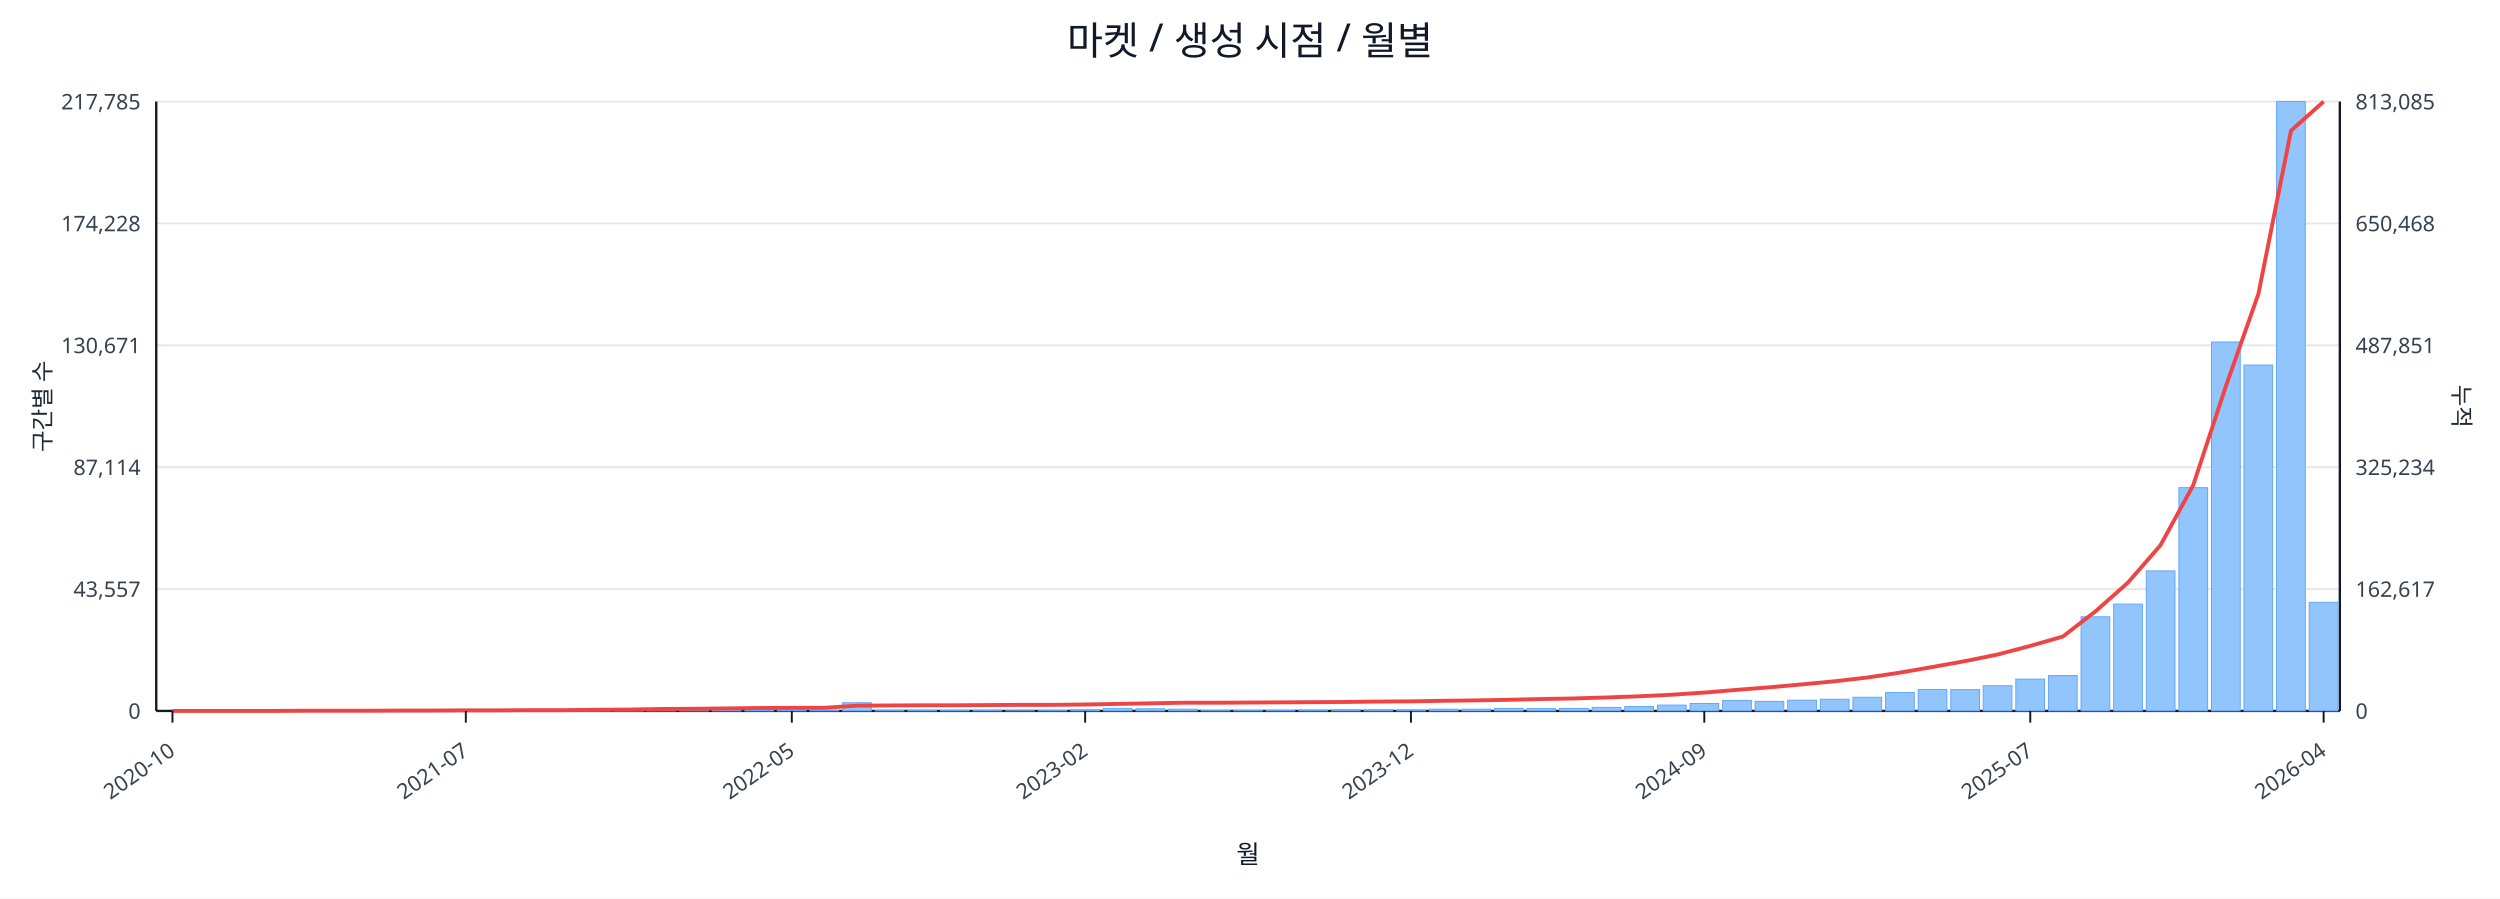
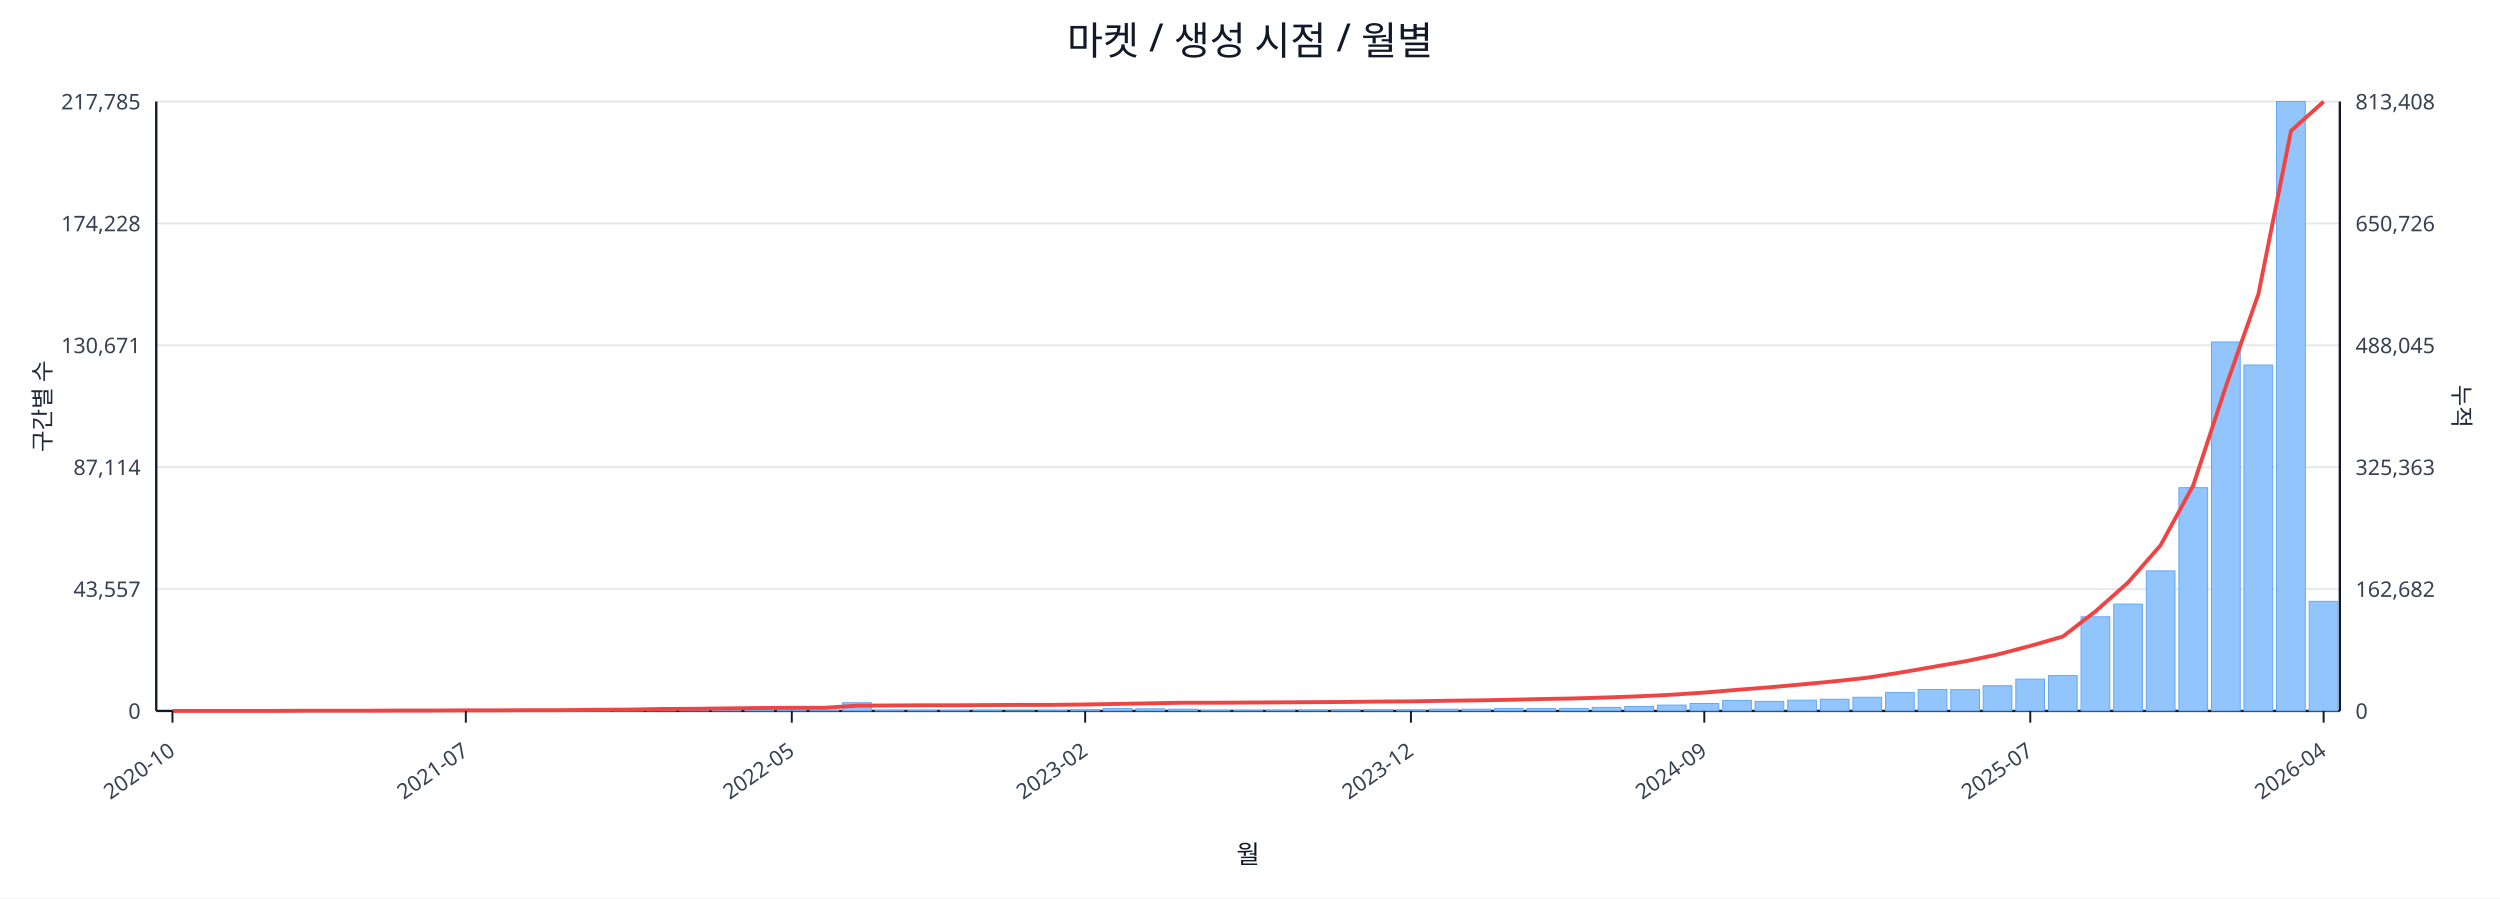
<svg xmlns="http://www.w3.org/2000/svg" width="1280" height="460" viewBox="0 0 1280 460">
  <rect x="0" y="0" width="100%" height="100%" fill="#ffffff" />
  <text x="640.0" y="28" font-size="20" text-anchor="middle" font-family="sans-serif" fill="#111827">마켓 / 생성 시점 / 월별</text>
  <line x1="80.0" y1="52.0" x2="1198.0" y2="52.0" stroke="#e5e7eb" stroke-width="1" />
  <text x="72.0" y="56.0" font-size="11" text-anchor="end" font-family="sans-serif" fill="#374151">217,785</text>
-   <text x="1206.0" y="56.0" font-size="11" text-anchor="start" font-family="sans-serif" fill="#374151">813,085</text>
+   <text x="1206.0" y="56.0" font-size="11" text-anchor="start" font-family="sans-serif" fill="#374151">813,408</text>
  <line x1="80.0" y1="114.4" x2="1198.0" y2="114.4" stroke="#e5e7eb" stroke-width="1" />
  <text x="72.0" y="118.4" font-size="11" text-anchor="end" font-family="sans-serif" fill="#374151">174,228</text>
-   <text x="1206.0" y="118.4" font-size="11" text-anchor="start" font-family="sans-serif" fill="#374151">650,468</text>
+   <text x="1206.0" y="118.4" font-size="11" text-anchor="start" font-family="sans-serif" fill="#374151">650,726</text>
  <line x1="80.0" y1="176.8" x2="1198.0" y2="176.8" stroke="#e5e7eb" stroke-width="1" />
  <text x="72.0" y="180.8" font-size="11" text-anchor="end" font-family="sans-serif" fill="#374151">130,671</text>
-   <text x="1206.0" y="180.8" font-size="11" text-anchor="start" font-family="sans-serif" fill="#374151">487,851</text>
+   <text x="1206.0" y="180.8" font-size="11" text-anchor="start" font-family="sans-serif" fill="#374151">488,045</text>
  <line x1="80.0" y1="239.2" x2="1198.0" y2="239.2" stroke="#e5e7eb" stroke-width="1" />
  <text x="72.0" y="243.2" font-size="11" text-anchor="end" font-family="sans-serif" fill="#374151">87,114</text>
-   <text x="1206.0" y="243.2" font-size="11" text-anchor="start" font-family="sans-serif" fill="#374151">325,234</text>
+   <text x="1206.0" y="243.2" font-size="11" text-anchor="start" font-family="sans-serif" fill="#374151">325,363</text>
  <line x1="80.0" y1="301.6" x2="1198.0" y2="301.6" stroke="#e5e7eb" stroke-width="1" />
  <text x="72.0" y="305.6" font-size="11" text-anchor="end" font-family="sans-serif" fill="#374151">43,557</text>
-   <text x="1206.0" y="305.6" font-size="11" text-anchor="start" font-family="sans-serif" fill="#374151">162,617</text>
+   <text x="1206.0" y="305.6" font-size="11" text-anchor="start" font-family="sans-serif" fill="#374151">162,682</text>
  <line x1="80.0" y1="364.0" x2="1198.0" y2="364.0" stroke="#e5e7eb" stroke-width="1" />
  <text x="72.0" y="368.0" font-size="11" text-anchor="end" font-family="sans-serif" fill="#374151">0</text>
  <text x="1206.0" y="368.0" font-size="11" text-anchor="start" font-family="sans-serif" fill="#374151">0</text>
  <line x1="80.0" y1="364.0" x2="1198.0" y2="364.0" stroke="#111827" stroke-width="1.2" />
  <line x1="80.0" y1="52.0" x2="80.0" y2="364.0" stroke="#111827" stroke-width="1.2" />
  <line x1="1198.0" y1="52.0" x2="1198.0" y2="364.0" stroke="#111827" stroke-width="1.2" />
  <rect x="81.0" y="364.0" width="14.7" height="0.0" fill="#93c5fd" stroke="#60a5fa" stroke-width="0.5" />
  <rect x="97.7" y="364.0" width="14.7" height="0.0" fill="#93c5fd" stroke="#60a5fa" stroke-width="0.5" />
  <rect x="114.4" y="364.0" width="14.7" height="0.0" fill="#93c5fd" stroke="#60a5fa" stroke-width="0.5" />
  <rect x="131.1" y="363.9" width="14.7" height="0.1" fill="#93c5fd" stroke="#60a5fa" stroke-width="0.5" />
  <rect x="147.7" y="363.9" width="14.7" height="0.1" fill="#93c5fd" stroke="#60a5fa" stroke-width="0.5" />
  <rect x="164.4" y="363.9" width="14.7" height="0.1" fill="#93c5fd" stroke="#60a5fa" stroke-width="0.5" />
  <rect x="181.1" y="363.9" width="14.7" height="0.1" fill="#93c5fd" stroke="#60a5fa" stroke-width="0.5" />
  <rect x="197.8" y="363.8" width="14.7" height="0.2" fill="#93c5fd" stroke="#60a5fa" stroke-width="0.5" />
  <rect x="214.5" y="363.7" width="14.7" height="0.3" fill="#93c5fd" stroke="#60a5fa" stroke-width="0.5" />
  <rect x="231.2" y="363.8" width="14.7" height="0.2" fill="#93c5fd" stroke="#60a5fa" stroke-width="0.5" />
  <rect x="247.9" y="363.8" width="14.7" height="0.2" fill="#93c5fd" stroke="#60a5fa" stroke-width="0.5" />
  <rect x="264.6" y="363.9" width="14.7" height="0.1" fill="#93c5fd" stroke="#60a5fa" stroke-width="0.5" />
  <rect x="281.2" y="363.7" width="14.7" height="0.3" fill="#93c5fd" stroke="#60a5fa" stroke-width="0.5" />
  <rect x="297.9" y="363.4" width="14.7" height="0.6" fill="#93c5fd" stroke="#60a5fa" stroke-width="0.5" />
  <rect x="314.6" y="363.5" width="14.7" height="0.5" fill="#93c5fd" stroke="#60a5fa" stroke-width="0.5" />
  <rect x="331.3" y="363.1" width="14.7" height="0.9" fill="#93c5fd" stroke="#60a5fa" stroke-width="0.5" />
  <rect x="348.0" y="363.5" width="14.7" height="0.5" fill="#93c5fd" stroke="#60a5fa" stroke-width="0.5" />
  <rect x="364.7" y="363.3" width="14.7" height="0.7" fill="#93c5fd" stroke="#60a5fa" stroke-width="0.5" />
  <rect x="381.4" y="363.4" width="14.7" height="0.6" fill="#93c5fd" stroke="#60a5fa" stroke-width="0.5" />
  <rect x="398.0" y="363.6" width="14.7" height="0.4" fill="#93c5fd" stroke="#60a5fa" stroke-width="0.5" />
  <rect x="414.7" y="363.8" width="14.7" height="0.2" fill="#93c5fd" stroke="#60a5fa" stroke-width="0.5" />
  <rect x="431.4" y="359.8" width="14.7" height="4.2" fill="#93c5fd" stroke="#60a5fa" stroke-width="0.5" />
  <rect x="448.1" y="363.7" width="14.7" height="0.3" fill="#93c5fd" stroke="#60a5fa" stroke-width="0.5" />
  <rect x="464.8" y="363.7" width="14.7" height="0.3" fill="#93c5fd" stroke="#60a5fa" stroke-width="0.5" />
  <rect x="481.5" y="363.8" width="14.7" height="0.2" fill="#93c5fd" stroke="#60a5fa" stroke-width="0.5" />
  <rect x="498.2" y="363.7" width="14.7" height="0.3" fill="#93c5fd" stroke="#60a5fa" stroke-width="0.5" />
  <rect x="514.9" y="363.9" width="14.7" height="0.1" fill="#93c5fd" stroke="#60a5fa" stroke-width="0.5" />
  <rect x="531.5" y="363.8" width="14.7" height="0.2" fill="#93c5fd" stroke="#60a5fa" stroke-width="0.5" />
  <rect x="548.2" y="363.4" width="14.7" height="0.6" fill="#93c5fd" stroke="#60a5fa" stroke-width="0.5" />
  <rect x="564.9" y="362.7" width="14.7" height="1.3" fill="#93c5fd" stroke="#60a5fa" stroke-width="0.5" />
  <rect x="581.6" y="362.9" width="14.7" height="1.1" fill="#93c5fd" stroke="#60a5fa" stroke-width="0.5" />
  <rect x="598.3" y="363.1" width="14.7" height="0.9" fill="#93c5fd" stroke="#60a5fa" stroke-width="0.5" />
  <rect x="615.0" y="363.8" width="14.7" height="0.2" fill="#93c5fd" stroke="#60a5fa" stroke-width="0.5" />
  <rect x="631.7" y="363.8" width="14.7" height="0.2" fill="#93c5fd" stroke="#60a5fa" stroke-width="0.5" />
  <rect x="648.3" y="363.7" width="14.7" height="0.3" fill="#93c5fd" stroke="#60a5fa" stroke-width="0.5" />
  <rect x="665.0" y="363.6" width="14.7" height="0.4" fill="#93c5fd" stroke="#60a5fa" stroke-width="0.5" />
  <rect x="681.7" y="363.4" width="14.7" height="0.6" fill="#93c5fd" stroke="#60a5fa" stroke-width="0.5" />
  <rect x="698.4" y="363.4" width="14.7" height="0.6" fill="#93c5fd" stroke="#60a5fa" stroke-width="0.5" />
  <rect x="715.1" y="363.5" width="14.7" height="0.5" fill="#93c5fd" stroke="#60a5fa" stroke-width="0.5" />
  <rect x="731.8" y="363.1" width="14.7" height="0.9" fill="#93c5fd" stroke="#60a5fa" stroke-width="0.5" />
  <rect x="748.5" y="363.1" width="14.7" height="0.9" fill="#93c5fd" stroke="#60a5fa" stroke-width="0.5" />
  <rect x="765.1" y="362.7" width="14.7" height="1.3" fill="#93c5fd" stroke="#60a5fa" stroke-width="0.5" />
  <rect x="781.8" y="362.8" width="14.7" height="1.2" fill="#93c5fd" stroke="#60a5fa" stroke-width="0.5" />
  <rect x="798.5" y="362.7" width="14.7" height="1.3" fill="#93c5fd" stroke="#60a5fa" stroke-width="0.5" />
  <rect x="815.2" y="362.2" width="14.7" height="1.8" fill="#93c5fd" stroke="#60a5fa" stroke-width="0.5" />
  <rect x="831.9" y="361.7" width="14.7" height="2.3" fill="#93c5fd" stroke="#60a5fa" stroke-width="0.5" />
  <rect x="848.6" y="361.0" width="14.7" height="3.0" fill="#93c5fd" stroke="#60a5fa" stroke-width="0.5" />
  <rect x="865.3" y="360.2" width="14.7" height="3.8" fill="#93c5fd" stroke="#60a5fa" stroke-width="0.5" />
  <rect x="882.0" y="358.6" width="14.7" height="5.4" fill="#93c5fd" stroke="#60a5fa" stroke-width="0.5" />
  <rect x="898.6" y="359.1" width="14.7" height="4.9" fill="#93c5fd" stroke="#60a5fa" stroke-width="0.5" />
  <rect x="915.3" y="358.5" width="14.7" height="5.5" fill="#93c5fd" stroke="#60a5fa" stroke-width="0.5" />
  <rect x="932.0" y="358.0" width="14.7" height="6.0" fill="#93c5fd" stroke="#60a5fa" stroke-width="0.5" />
  <rect x="948.7" y="357.0" width="14.7" height="7.0" fill="#93c5fd" stroke="#60a5fa" stroke-width="0.5" />
  <rect x="965.4" y="354.6" width="14.7" height="9.4" fill="#93c5fd" stroke="#60a5fa" stroke-width="0.5" />
  <rect x="982.1" y="353.0" width="14.7" height="11.0" fill="#93c5fd" stroke="#60a5fa" stroke-width="0.5" />
  <rect x="998.8" y="353.1" width="14.7" height="10.9" fill="#93c5fd" stroke="#60a5fa" stroke-width="0.5" />
  <rect x="1015.4" y="351.1" width="14.7" height="12.9" fill="#93c5fd" stroke="#60a5fa" stroke-width="0.5" />
  <rect x="1032.1" y="347.7" width="14.7" height="16.3" fill="#93c5fd" stroke="#60a5fa" stroke-width="0.5" />
  <rect x="1048.8" y="345.9" width="14.7" height="18.1" fill="#93c5fd" stroke="#60a5fa" stroke-width="0.5" />
  <rect x="1065.5" y="315.8" width="14.7" height="48.2" fill="#93c5fd" stroke="#60a5fa" stroke-width="0.5" />
  <rect x="1082.2" y="309.3" width="14.7" height="54.7" fill="#93c5fd" stroke="#60a5fa" stroke-width="0.5" />
  <rect x="1098.9" y="292.3" width="14.7" height="71.7" fill="#93c5fd" stroke="#60a5fa" stroke-width="0.5" />
  <rect x="1115.6" y="249.7" width="14.7" height="114.3" fill="#93c5fd" stroke="#60a5fa" stroke-width="0.5" />
  <rect x="1132.3" y="175.1" width="14.7" height="188.9" fill="#93c5fd" stroke="#60a5fa" stroke-width="0.5" />
  <rect x="1148.9" y="186.9" width="14.7" height="177.1" fill="#93c5fd" stroke="#60a5fa" stroke-width="0.5" />
  <rect x="1165.6" y="52.0" width="14.7" height="312.0" fill="#93c5fd" stroke="#60a5fa" stroke-width="0.5" />
-   <rect x="1182.3" y="308.4" width="14.7" height="55.6" fill="#93c5fd" stroke="#60a5fa" stroke-width="0.5" />
-   <polyline fill="none" stroke="#ef4444" stroke-width="2" points="88.3,364.0 105.0,364.0 121.7,364.0 138.4,364.0 155.1,363.9 171.8,363.9 188.5,363.9 205.1,363.8 221.8,363.8 238.5,363.7 255.2,363.7 271.9,363.6 288.6,363.6 305.3,363.4 322.0,363.3 338.6,363.0 355.3,362.9 372.0,362.7 388.7,362.5 405.4,362.4 422.1,362.4 438.8,361.3 455.4,361.2 472.1,361.1 488.8,361.1 505.5,361.0 522.2,360.9 538.9,360.9 555.6,360.7 572.3,360.4 588.9,360.1 605.6,359.8 622.3,359.8 639.0,359.7 655.7,359.6 672.4,359.5 689.1,359.4 705.7,359.2 722.4,359.1 739.1,358.8 755.8,358.6 772.5,358.3 789.2,357.9 805.9,357.6 822.6,357.1 839.2,356.5 855.9,355.7 872.6,354.6 889.3,353.2 906.0,351.9 922.7,350.4 939.4,348.8 956.0,346.9 972.7,344.4 989.4,341.5 1006.1,338.5 1022.8,335.1 1039.5,330.7 1056.2,325.9 1072.9,313.0 1089.5,298.3 1106.2,279.1 1122.9,248.5 1139.6,197.9 1156.3,150.5 1173.0,66.9 1189.7,52.0" />
+   <rect x="1182.3" y="307.9" width="14.7" height="56.1" fill="#93c5fd" stroke="#60a5fa" stroke-width="0.5" />
+   <polyline fill="none" stroke="#ef4444" stroke-width="2" points="88.3,364.0 105.0,364.0 121.7,364.0 138.4,364.0 155.1,363.9 171.8,363.9 188.5,363.9 205.1,363.8 221.8,363.8 238.5,363.7 255.2,363.7 271.9,363.6 288.6,363.6 305.3,363.4 322.0,363.3 338.6,363.0 355.3,362.9 372.0,362.7 388.7,362.5 405.4,362.4 422.1,362.4 438.8,361.3 455.4,361.2 472.1,361.1 488.8,361.1 505.5,361.0 522.2,360.9 538.9,360.9 555.6,360.7 572.3,360.4 588.9,360.1 605.6,359.8 622.3,359.8 639.0,359.7 655.7,359.6 672.4,359.5 689.1,359.4 705.7,359.2 722.4,359.1 739.1,358.8 755.8,358.6 772.5,358.3 789.2,357.9 805.9,357.6 822.6,357.1 839.2,356.5 855.9,355.7 872.6,354.6 889.3,353.2 906.0,351.9 922.7,350.4 939.4,348.8 956.0,347.0 972.7,344.4 989.4,341.5 1006.1,338.6 1022.8,335.1 1039.5,330.7 1056.2,325.9 1072.9,313.0 1089.5,298.3 1106.2,279.2 1122.9,248.6 1139.6,198.0 1156.3,150.6 1173.0,67.0 1189.7,52.0" />
  <line x1="88.3" y1="364.0" x2="88.3" y2="370.0" stroke="#111827" stroke-width="1" />
  <text x="90.3" y="386.0" font-size="11" text-anchor="end" transform="rotate(-35 90.3 386.0)" font-family="sans-serif" fill="#374151">2020-10</text>
  <line x1="238.5" y1="364.0" x2="238.5" y2="370.0" stroke="#111827" stroke-width="1" />
  <text x="240.5" y="386.0" font-size="11" text-anchor="end" transform="rotate(-35 240.5 386.0)" font-family="sans-serif" fill="#374151">2021-07</text>
  <line x1="405.4" y1="364.0" x2="405.4" y2="370.0" stroke="#111827" stroke-width="1" />
  <text x="407.4" y="386.0" font-size="11" text-anchor="end" transform="rotate(-35 407.4 386.0)" font-family="sans-serif" fill="#374151">2022-05</text>
  <line x1="555.6" y1="364.0" x2="555.6" y2="370.0" stroke="#111827" stroke-width="1" />
  <text x="557.6" y="386.0" font-size="11" text-anchor="end" transform="rotate(-35 557.6 386.0)" font-family="sans-serif" fill="#374151">2023-02</text>
  <line x1="722.4" y1="364.0" x2="722.4" y2="370.0" stroke="#111827" stroke-width="1" />
  <text x="724.4" y="386.0" font-size="11" text-anchor="end" transform="rotate(-35 724.4 386.0)" font-family="sans-serif" fill="#374151">2023-12</text>
  <line x1="872.6" y1="364.0" x2="872.6" y2="370.0" stroke="#111827" stroke-width="1" />
  <text x="874.6" y="386.0" font-size="11" text-anchor="end" transform="rotate(-35 874.6 386.0)" font-family="sans-serif" fill="#374151">2024-09</text>
  <line x1="1039.5" y1="364.0" x2="1039.5" y2="370.0" stroke="#111827" stroke-width="1" />
  <text x="1041.5" y="386.0" font-size="11" text-anchor="end" transform="rotate(-35 1041.5 386.0)" font-family="sans-serif" fill="#374151">2025-07</text>
  <line x1="1189.7" y1="364.0" x2="1189.7" y2="370.0" stroke="#111827" stroke-width="1" />
  <text x="1191.7" y="386.0" font-size="11" text-anchor="end" transform="rotate(-35 1191.7 386.0)" font-family="sans-serif" fill="#374151">2026-04</text>
  <text x="26" y="208.0" font-size="12" transform="rotate(-90 26 208.0)" text-anchor="middle" font-family="sans-serif" fill="#1f2937">구간별 수</text>
  <text x="1256.0" y="208.0" font-size="12" transform="rotate(90 1256.0 208.0)" text-anchor="middle" font-family="sans-serif" fill="#1f2937">누적</text>
  <text x="639.0" y="442.0" font-size="13" text-anchor="middle" font-family="sans-serif" fill="#111827">월</text>
</svg>
